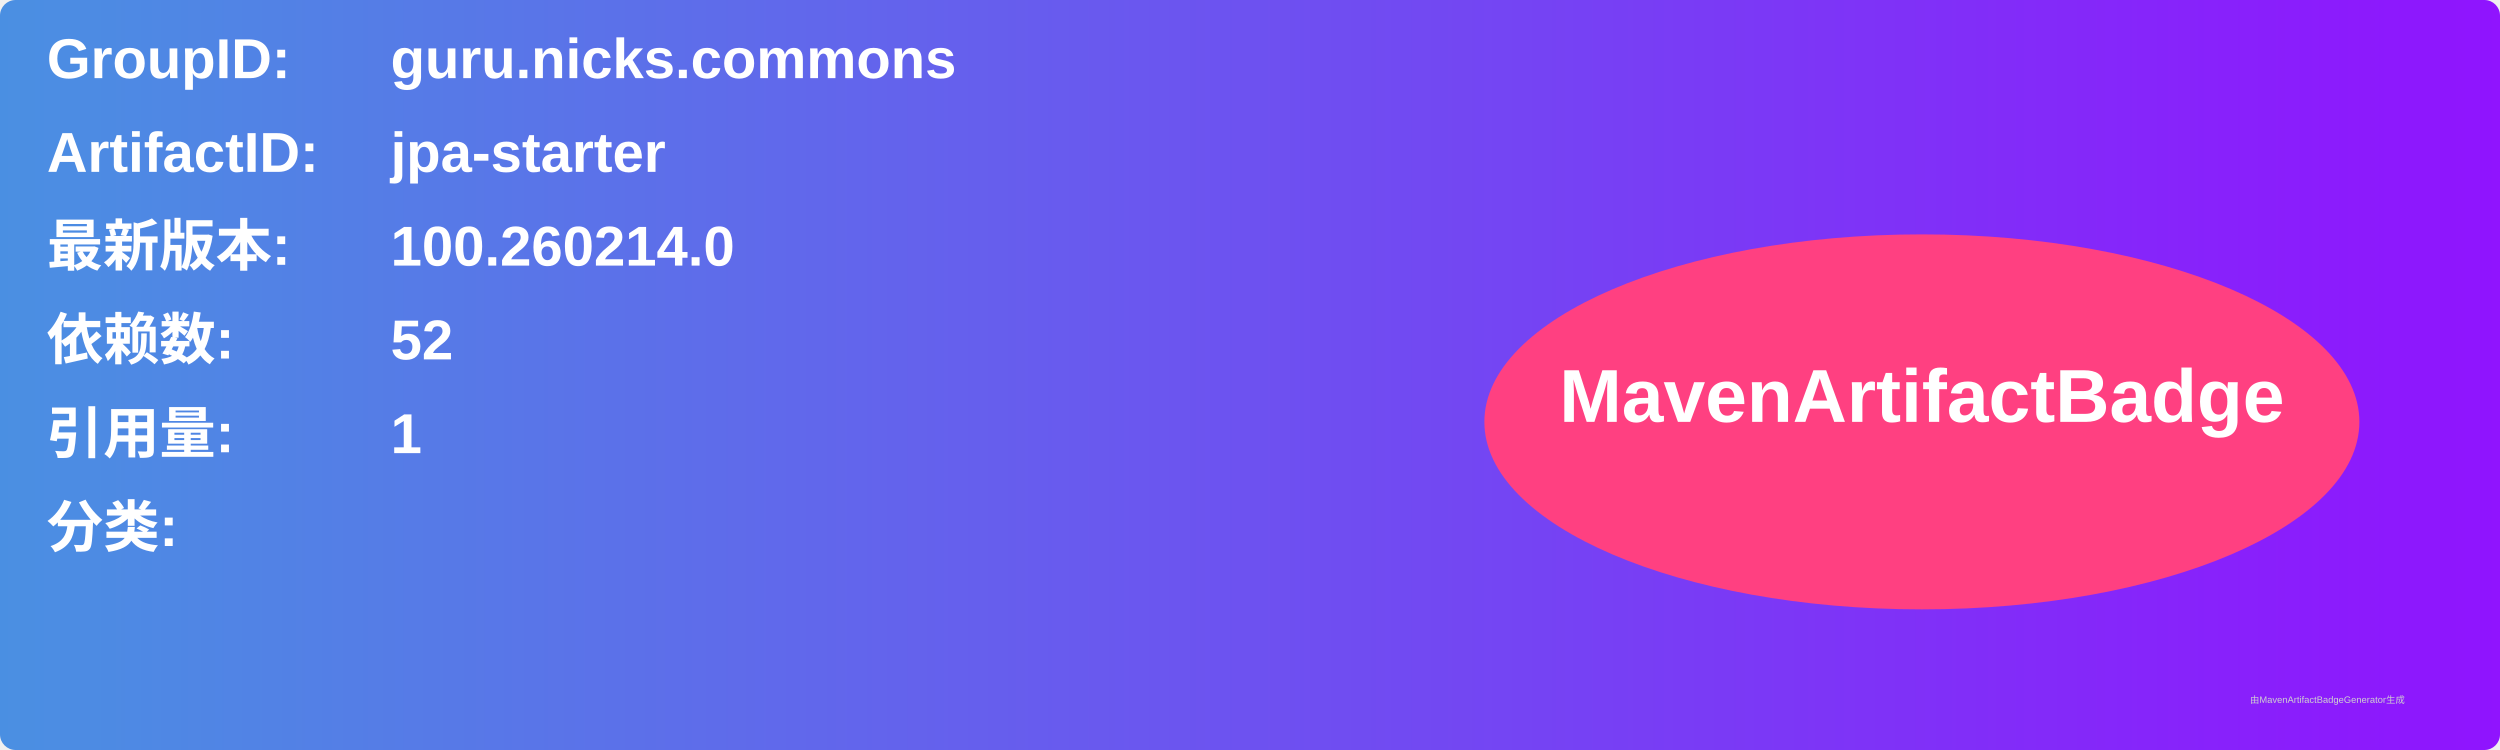
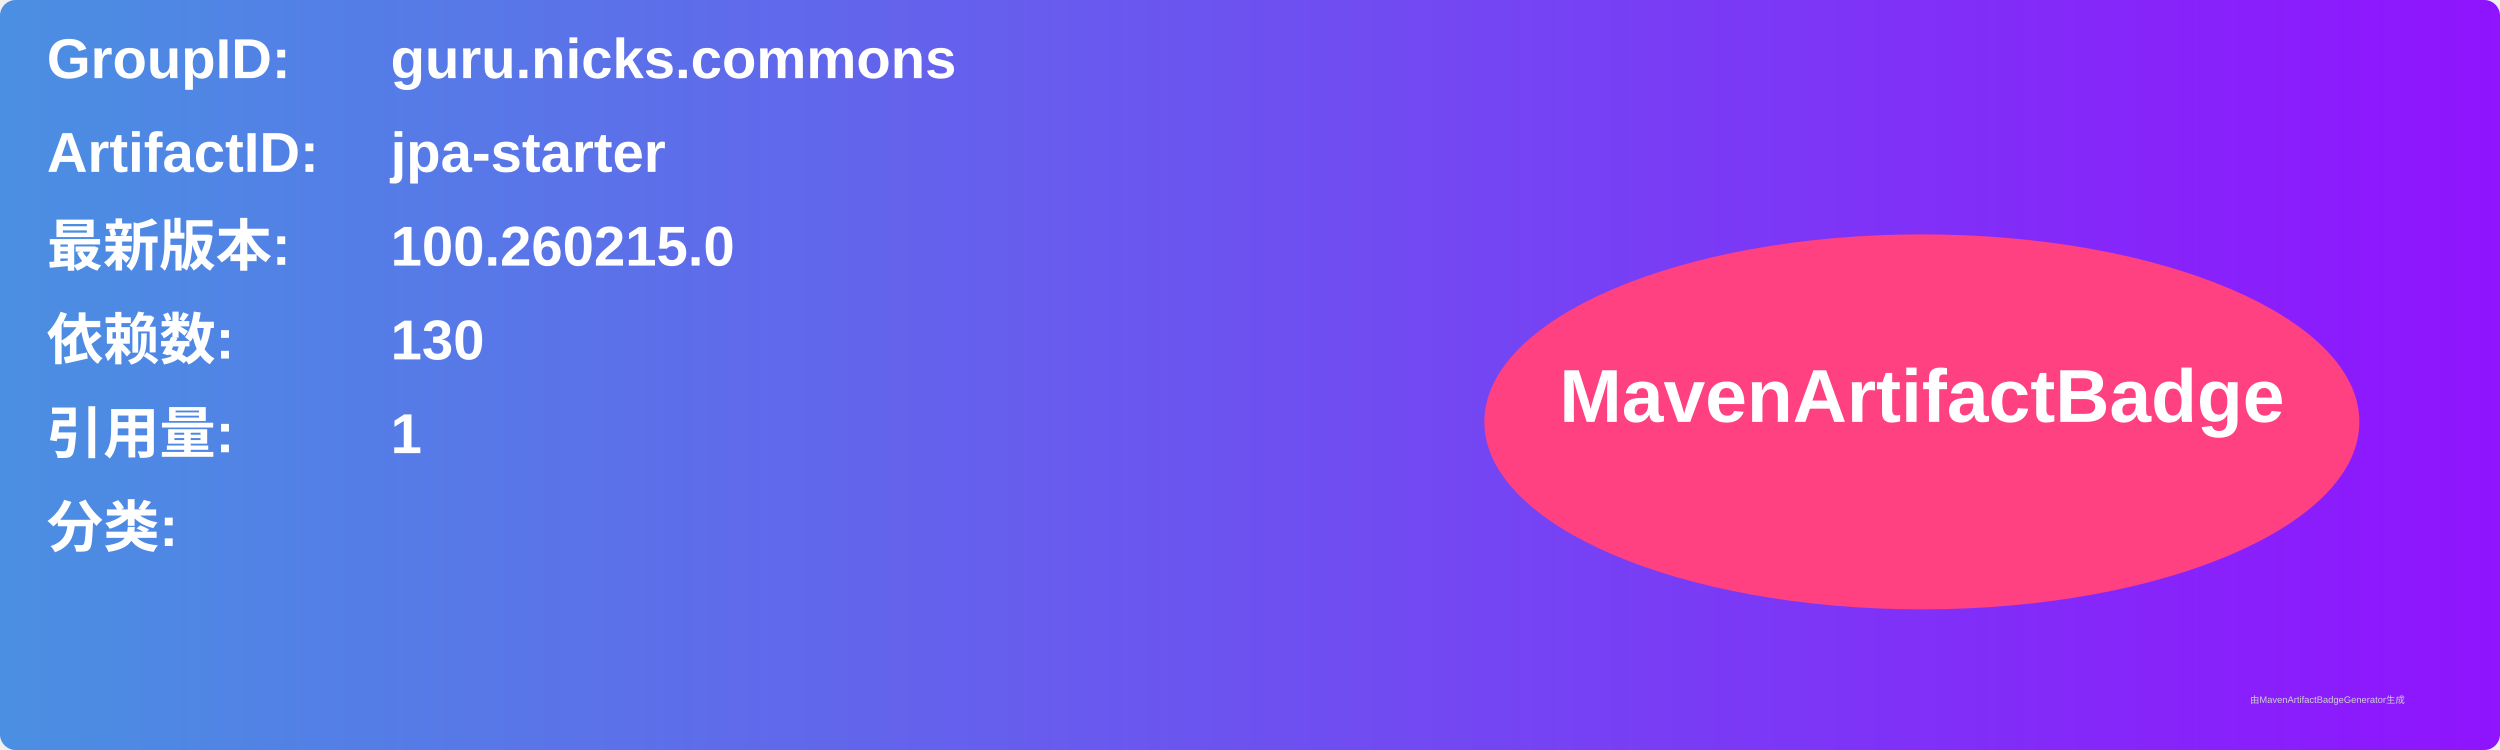
<svg xmlns="http://www.w3.org/2000/svg" width="800" height="240" viewBox="0 0 800 240">
  <linearGradient id="grad" x1="0%" y1="0%" x2="100%" y2="0%">
    <stop offset="0%" stop-color="#4a90e2" />
    <stop offset="100%" stop-color="#9013fe" />
  </linearGradient>
  <rect width="100%" height="100%" rx="5" ry="5" fill="url(#grad)" />
  <g transform="translate(15, 15)">
    <text x="0" y="10" font-family="Arial" font-size="18" fill="white" font-weight="bold" width="260">GroupID:</text>
    <text x="110" y="10" font-family="Arial" font-size="18" fill="white" font-weight="bold" width="460">guru.nicks.commons</text>
    <text x="0" y="40" font-family="Arial" font-size="18" fill="white" font-weight="bold" width="260">ArtifactID:</text>
    <text x="110" y="40" font-family="Arial" font-size="18" fill="white" font-weight="bold" width="460">jpa-starter</text>
    <text x="0" y="70" font-family="Arial" font-size="18" fill="white" font-weight="bold">最新版本:</text>
    <text x="110" y="70" font-family="Arial" font-size="18" fill="white" font-weight="bold">
-       <tspan font-weight="bold">100.260214.0</tspan>
+       <tspan font-weight="bold">100.260215.0</tspan>
    </text>
    <text x="0" y="100" font-family="Arial" font-size="18" fill="white" font-weight="bold">依赖数: </text>
    <text x="110" y="100" font-family="Arial" font-size="18" fill="white">
-       <tspan font-weight="bold">52</tspan>
+       <tspan font-weight="bold">130</tspan>
    </text>
    <text x="0" y="130" font-family="Arial" font-size="18" fill="white" font-weight="bold">引用量: </text>
    <text x="110" y="130" font-family="Arial" font-size="18" fill="white">
      <tspan font-weight="bold">1</tspan>
    </text>
    <text x="0" y="160" font-family="Arial" font-size="18" fill="white" font-weight="bold">分类:</text>
    <text x="10" y="190" font-family="Arial" font-size="10" fill="white">
      <tspan font-weight="bold" />
    </text>
    <ellipse cx="600" cy="120" rx="140" ry="60" fill="#ff4081" />
    <text x="600" y="120" text-anchor="middle" font-family="Arial" font-size="24" fill="white" font-weight="bold">MavenArtifactBadge</text>
  </g>
  <text x="720" y="225" font-family="Arial" font-size="3" fill="#d0d0d0">由MavenArtifactBadgeGenerator生成</text>
</svg>
